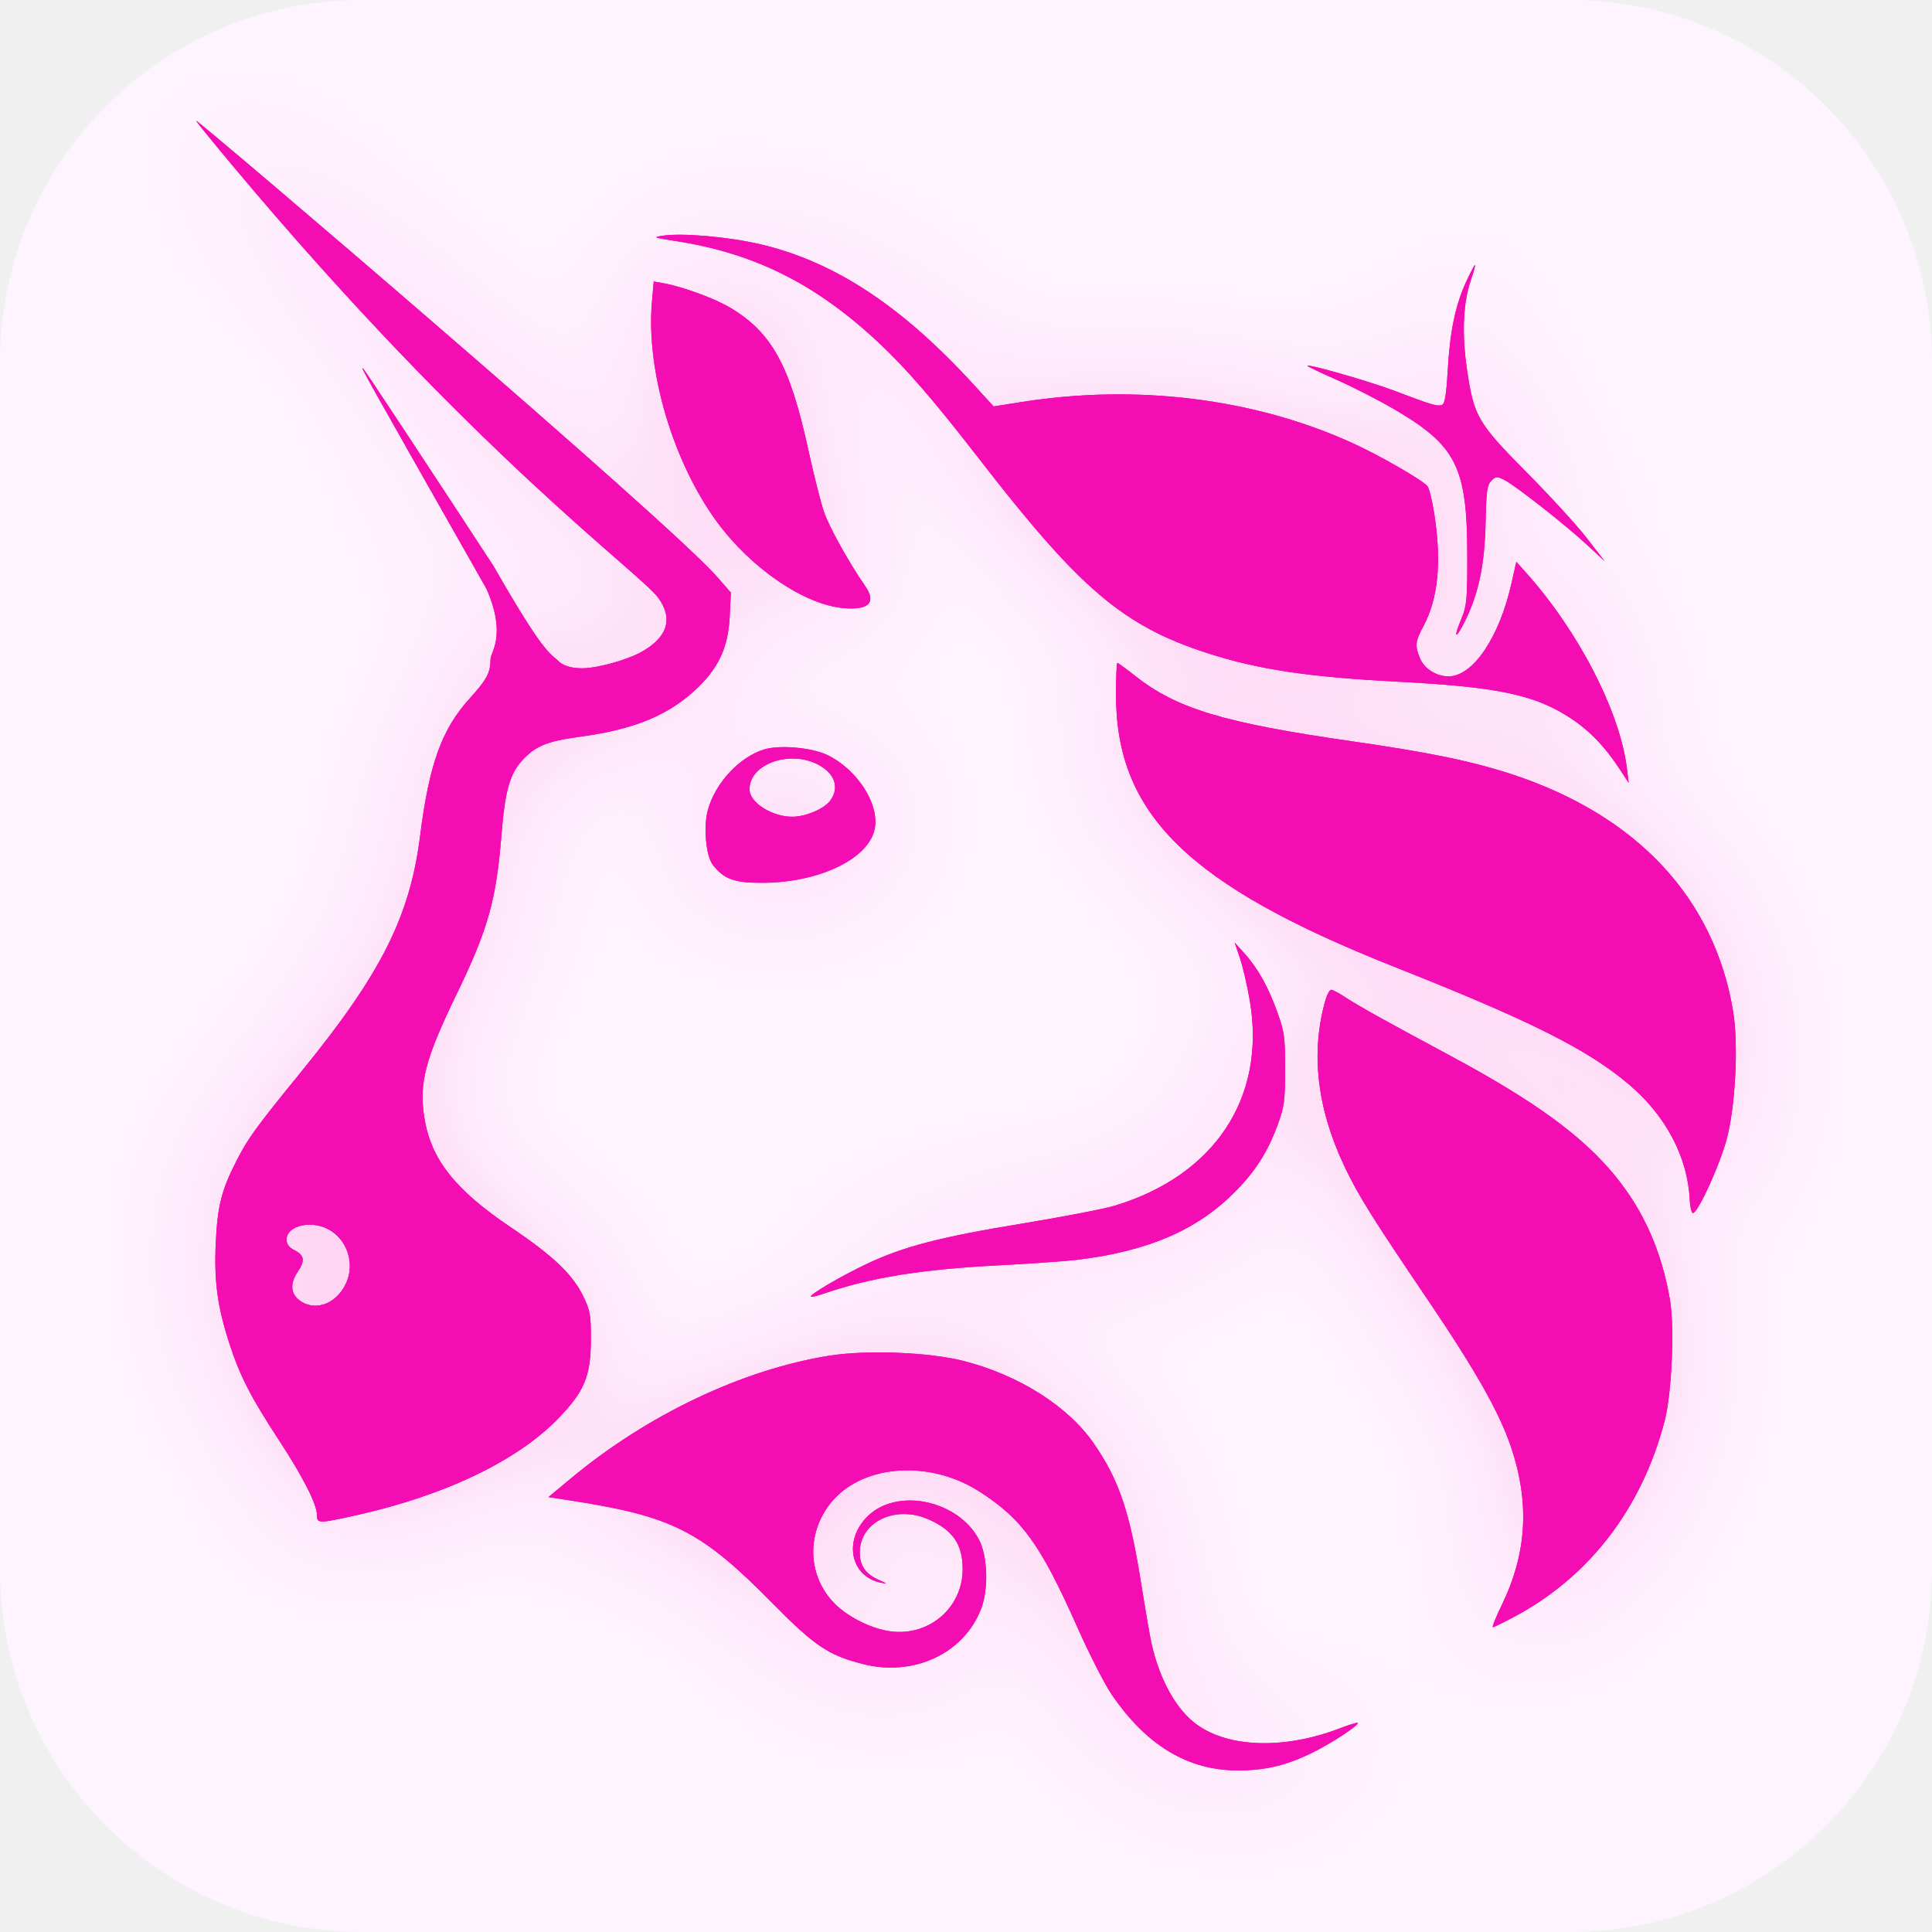
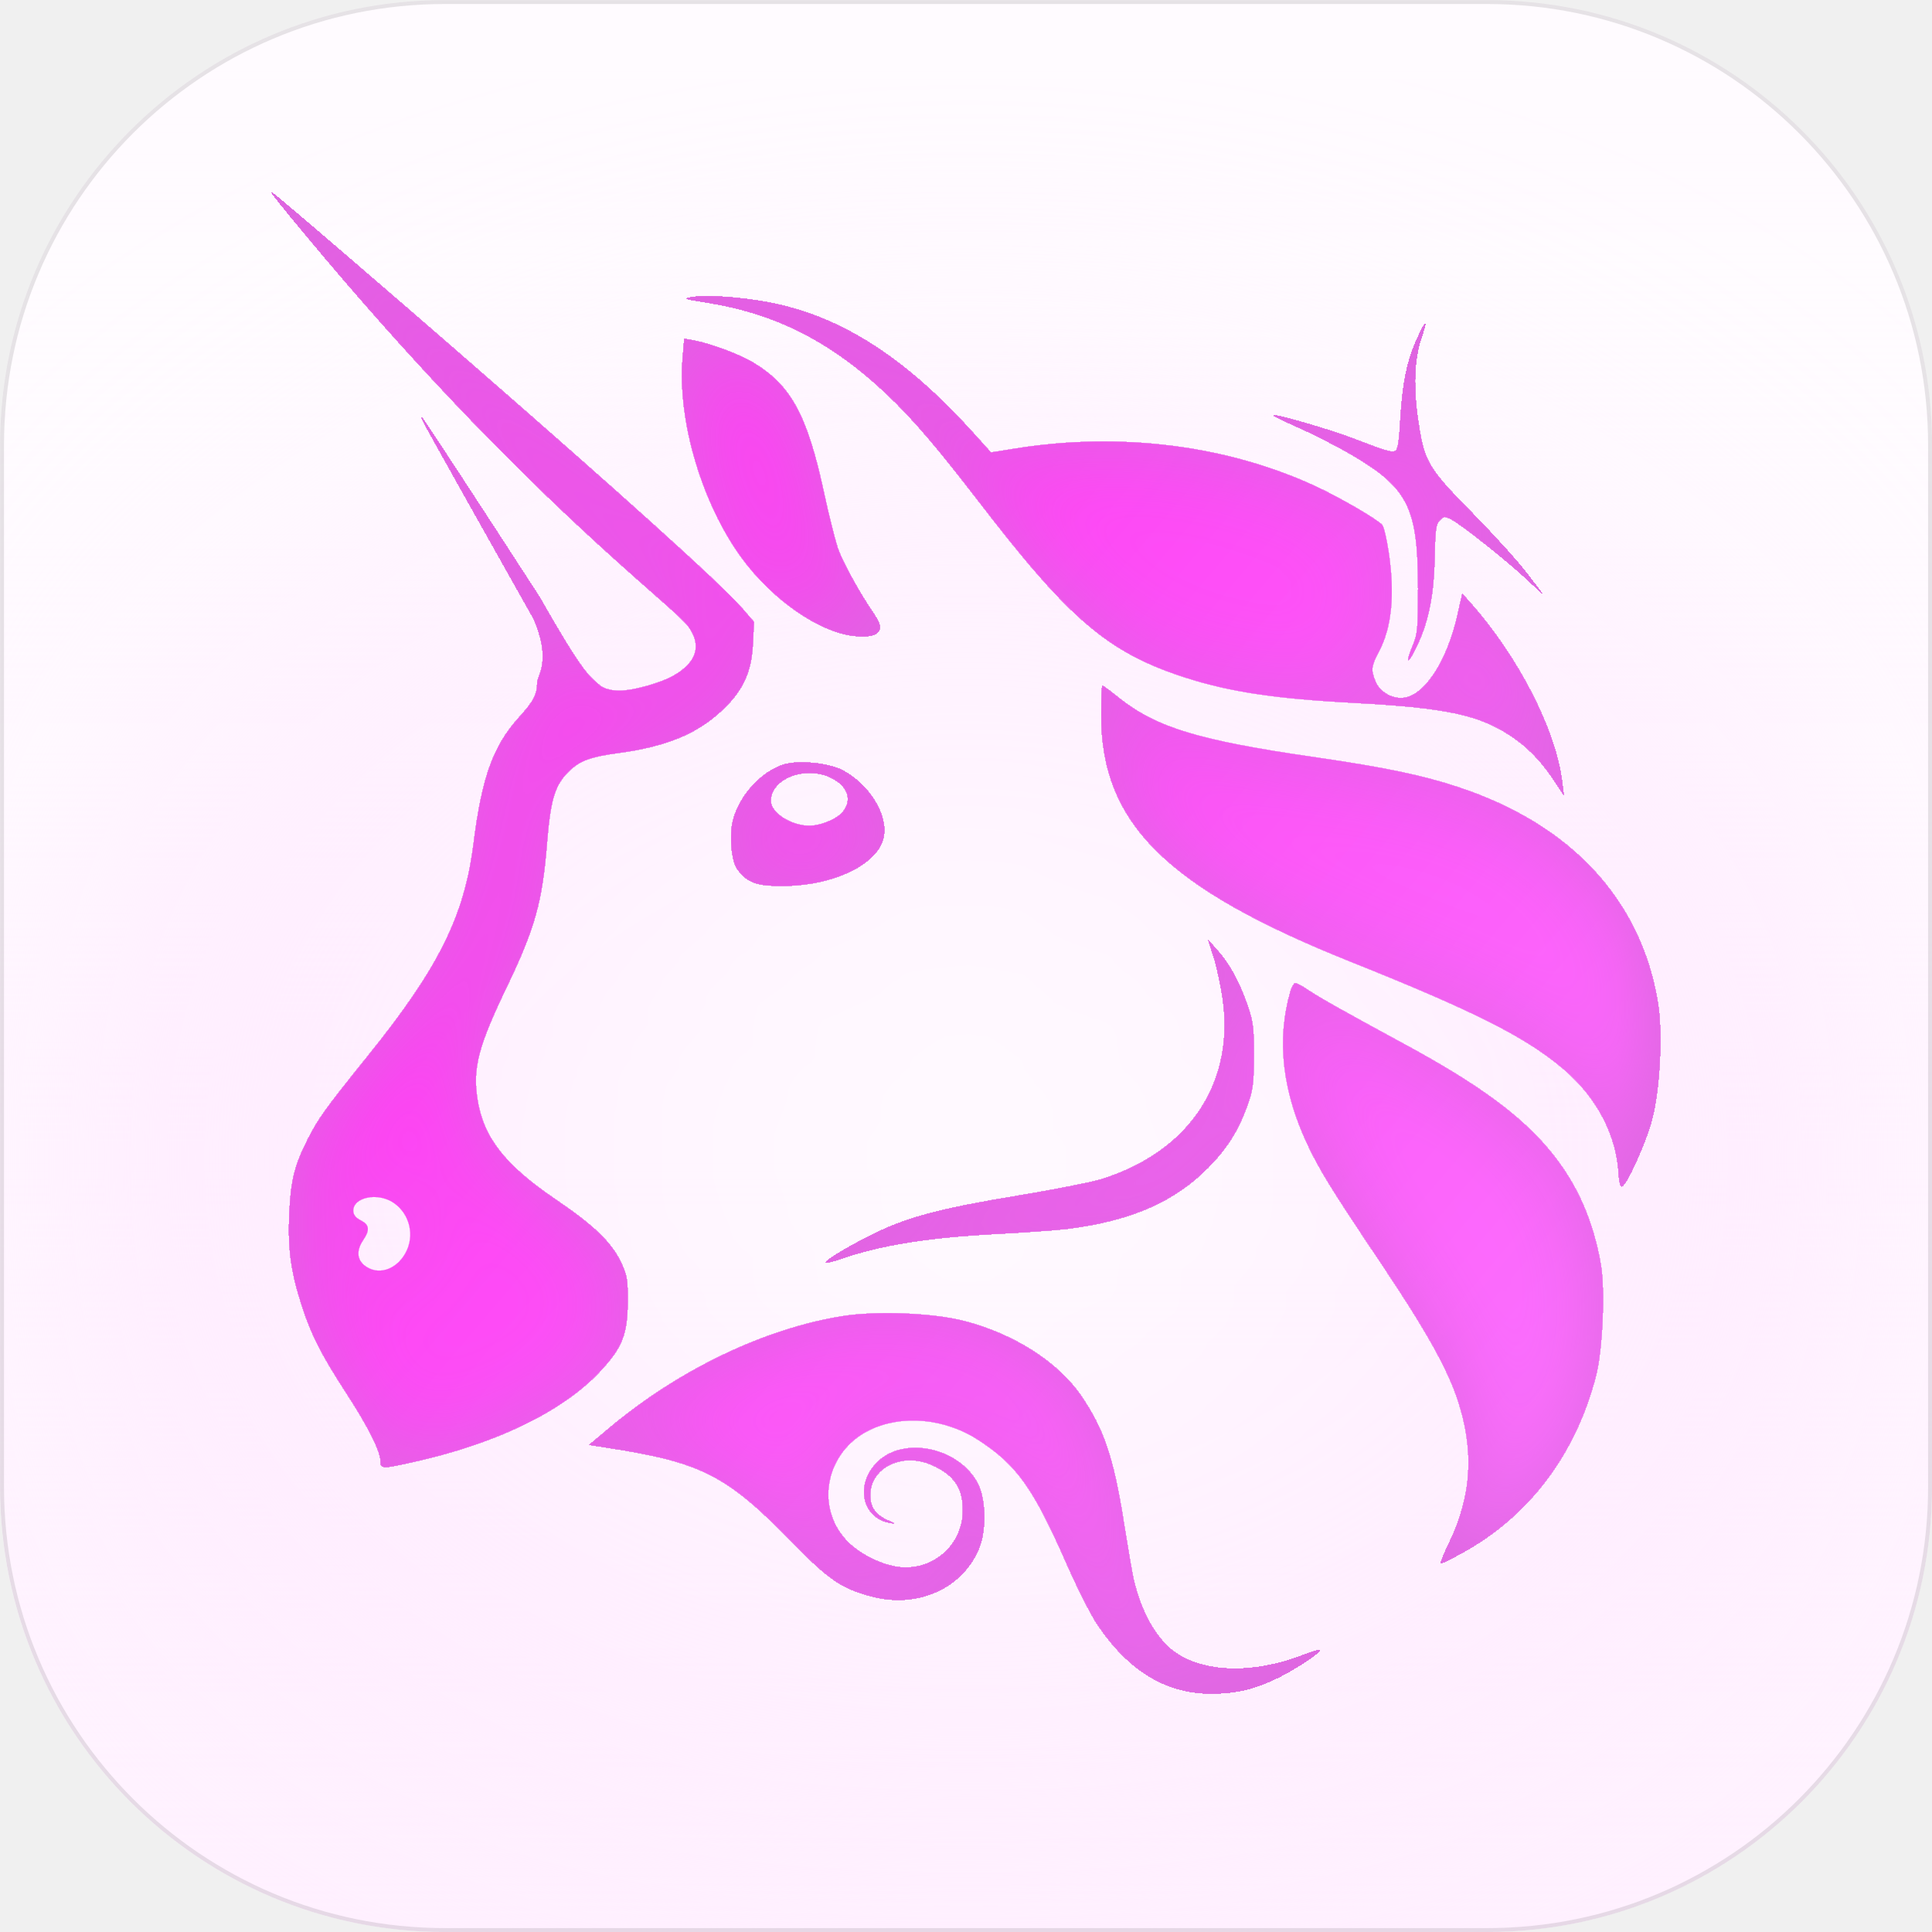
- <svg xmlns="http://www.w3.org/2000/svg" width="100" height="100" viewBox="0 0 100 100" fill="none">
-   <rect width="100" height="100" rx="18.75" fill="#FEF4FF" />
-   <g filter="url(#filter0_d_27438_17274)">
-     <path d="M74.934 19.156C75.05 17.138 75.328 15.807 75.885 14.591C76.106 14.11 76.313 13.716 76.345 13.716C76.377 13.716 76.281 14.071 76.131 14.505C75.726 15.685 75.659 17.299 75.939 19.177C76.293 21.559 76.495 21.902 79.046 24.476C80.243 25.683 81.635 27.205 82.139 27.859L83.057 29.047L82.139 28.198C81.017 27.159 78.437 25.134 77.867 24.844C77.485 24.65 77.428 24.653 77.192 24.885C76.975 25.098 76.929 25.419 76.899 26.935C76.852 29.297 76.526 30.813 75.738 32.329C75.312 33.149 75.245 32.974 75.631 32.049C75.918 31.358 75.948 31.054 75.945 28.767C75.941 24.172 75.388 23.067 72.147 21.175C71.326 20.696 69.972 20.004 69.14 19.639C68.307 19.273 67.646 18.954 67.67 18.931C67.762 18.84 70.923 19.751 72.196 20.234C74.088 20.953 74.401 21.046 74.631 20.959C74.785 20.901 74.859 20.458 74.934 19.156Z" fill="#F50DB4" />
-     <path d="M34.944 12.472C33.822 12.3 33.774 12.28 34.303 12.2C35.315 12.046 37.706 12.256 39.354 12.642C43.2 13.542 46.7 15.849 50.436 19.947L51.429 21.035L52.849 20.81C58.831 19.863 64.916 20.616 70.006 22.932C71.406 23.569 73.614 24.838 73.889 25.164C73.977 25.267 74.139 25.936 74.248 26.65C74.626 29.118 74.437 31.01 73.67 32.423C73.253 33.193 73.23 33.436 73.51 34.094C73.734 34.62 74.358 35.008 74.976 35.008C76.241 35.006 77.603 32.992 78.233 30.189L78.484 29.076L78.98 29.63C81.703 32.669 83.841 36.812 84.209 39.762L84.304 40.531L83.847 39.832C83.059 38.629 82.268 37.81 81.254 37.15C79.428 35.959 77.496 35.554 72.381 35.288C67.761 35.048 65.146 34.66 62.553 33.827C58.142 32.41 55.918 30.523 50.678 23.751C48.35 20.743 46.912 19.079 45.481 17.739C42.229 14.694 39.034 13.097 34.944 12.472Z" fill="#F50DB4" />
-     <path d="M37.126 27.038C34.846 23.947 33.436 19.207 33.741 15.665L33.836 14.568L34.354 14.661C35.329 14.836 37.009 15.452 37.795 15.923C39.954 17.215 40.889 18.915 41.84 23.281C42.118 24.56 42.483 26.007 42.651 26.497C42.922 27.285 43.945 29.128 44.777 30.324C45.376 31.186 44.978 31.594 43.654 31.476C41.632 31.296 38.892 29.434 37.126 27.038Z" fill="#F50DB4" />
-     <path d="M72.167 50.044C61.514 45.819 57.763 42.152 57.763 35.964C57.763 35.054 57.795 34.309 57.833 34.309C57.872 34.309 58.284 34.609 58.749 34.977C60.909 36.683 63.328 37.412 70.024 38.374C73.965 38.941 76.182 39.398 78.228 40.066C84.729 42.19 88.752 46.501 89.711 52.371C89.99 54.077 89.827 57.276 89.375 58.962C89.018 60.294 87.929 62.694 87.64 62.786C87.56 62.812 87.482 62.51 87.461 62.099C87.352 59.894 86.221 57.748 84.321 56.14C82.162 54.312 79.261 52.857 72.167 50.044Z" fill="#F50DB4" />
-     <path d="M64.689 51.799C64.555 51.016 64.324 50.017 64.174 49.579L63.902 48.781L64.407 49.339C65.106 50.111 65.658 51.1 66.126 52.416C66.483 53.421 66.523 53.72 66.52 55.353C66.518 56.956 66.473 57.292 66.143 58.196C65.623 59.622 64.978 60.633 63.895 61.719C61.949 63.669 59.448 64.749 55.837 65.198C55.21 65.275 53.381 65.406 51.773 65.489C47.721 65.697 45.054 66.125 42.657 66.954C42.313 67.073 42.005 67.146 41.974 67.115C41.877 67.02 43.508 66.062 44.856 65.422C46.757 64.521 48.648 64.029 52.886 63.334C54.98 62.99 57.142 62.573 57.691 62.407C62.876 60.842 65.541 56.801 64.689 51.799Z" fill="#F50DB4" />
-     <path d="M69.572 60.341C68.156 57.344 67.831 54.451 68.607 51.752C68.69 51.464 68.823 51.228 68.903 51.228C68.983 51.228 69.317 51.406 69.645 51.623C70.297 52.056 71.606 52.784 75.09 54.655C79.439 56.991 81.918 58.799 83.604 60.865C85.081 62.675 85.995 64.735 86.434 67.248C86.683 68.672 86.537 72.097 86.167 73.53C84.998 78.049 82.28 81.6 78.404 83.671C77.837 83.975 77.327 84.224 77.272 84.225C77.216 84.226 77.424 83.708 77.731 83.073C79.035 80.388 79.184 77.777 78.198 74.87C77.594 73.091 76.364 70.919 73.879 67.249C70.99 62.982 70.282 61.846 69.572 60.341Z" fill="#F50DB4" />
-     <path d="M29.561 76.511C33.514 73.223 38.432 70.888 42.912 70.171C44.843 69.862 48.06 69.984 49.848 70.435C52.714 71.158 55.277 72.776 56.611 74.704C57.914 76.588 58.473 78.23 59.055 81.883C59.285 83.325 59.534 84.772 59.61 85.099C60.047 86.993 60.897 88.506 61.952 89.266C63.626 90.473 66.508 90.548 69.344 89.459C69.826 89.274 70.243 89.146 70.273 89.175C70.376 89.275 68.948 90.217 67.94 90.713C66.585 91.38 65.507 91.638 64.075 91.638C61.477 91.638 59.321 90.336 57.522 87.682C57.167 87.16 56.372 85.596 55.753 84.206C53.853 79.938 52.915 78.638 50.709 77.215C48.79 75.977 46.314 75.755 44.452 76.654C42.005 77.836 41.323 80.915 43.075 82.867C43.771 83.642 45.07 84.311 46.132 84.442C48.118 84.685 49.826 83.196 49.826 81.221C49.826 79.938 49.325 79.206 48.065 78.645C46.344 77.88 44.494 78.775 44.503 80.367C44.507 81.046 44.807 81.473 45.498 81.781C45.941 81.978 45.952 81.994 45.59 81.92C44.011 81.598 43.641 79.722 44.911 78.477C46.435 76.983 49.587 77.642 50.67 79.682C51.124 80.539 51.177 82.246 50.781 83.276C49.894 85.583 47.306 86.796 44.681 86.135C42.895 85.686 42.167 85.2 40.013 83.014C36.269 79.215 34.815 78.479 29.418 77.649L28.384 77.49L29.561 76.511Z" fill="#F50DB4" />
-     <path fill-rule="evenodd" clip-rule="evenodd" d="M11.995 8.522C24.497 23.469 33.108 29.636 34.065 30.939C34.855 32.015 34.558 32.982 33.204 33.74C32.451 34.161 30.904 34.589 30.129 34.589C29.253 34.589 28.952 34.255 28.952 34.255C28.444 33.781 28.157 33.864 25.548 29.301C21.925 23.764 18.894 19.171 18.811 19.094C18.62 18.916 18.623 18.922 25.179 30.477C26.238 32.885 25.389 33.769 25.389 34.112C25.389 34.809 25.196 35.176 24.322 36.136C22.866 37.737 22.215 39.535 21.744 43.258C21.218 47.43 19.736 50.378 15.629 55.423C13.226 58.376 12.832 58.917 12.226 60.107C11.462 61.606 11.252 62.445 11.166 64.338C11.077 66.339 11.252 67.632 11.873 69.545C12.416 71.22 12.983 72.326 14.433 74.538C15.684 76.447 16.405 77.866 16.405 78.421C16.405 78.862 16.49 78.863 18.429 78.432C23.07 77.4 26.837 75.584 28.956 73.36C30.268 71.983 30.576 71.222 30.586 69.335C30.592 68.101 30.548 67.843 30.21 67.133C29.658 65.977 28.655 65.016 26.442 63.526C23.544 61.575 22.306 60.003 21.964 57.842C21.683 56.069 22.009 54.818 23.612 51.508C25.272 48.081 25.683 46.621 25.961 43.167C26.141 40.935 26.39 40.055 27.041 39.349C27.72 38.612 28.331 38.363 30.011 38.136C32.75 37.768 34.494 37.07 35.927 35.769C37.171 34.64 37.691 33.552 37.771 31.915L37.832 30.674L37.137 29.876C34.62 26.985 10.309 6.25 10.154 6.25C10.121 6.25 10.949 7.273 11.995 8.522ZM17.817 66.602C18.387 65.61 18.084 64.333 17.132 63.71C16.233 63.121 14.836 63.398 14.836 64.166C14.836 64.4 14.967 64.571 15.264 64.721C15.763 64.974 15.799 65.258 15.406 65.84C15.009 66.428 15.041 66.946 15.497 67.298C16.232 67.865 17.273 67.553 17.817 66.602Z" fill="#F50DB4" />
-     <path fill-rule="evenodd" clip-rule="evenodd" d="M39.56 38.788C38.274 39.176 37.025 40.519 36.638 41.926C36.402 42.785 36.535 44.291 36.889 44.756C37.46 45.508 38.013 45.706 39.508 45.695C42.436 45.675 44.982 44.438 45.278 42.892C45.52 41.624 44.402 39.867 42.862 39.096C42.068 38.698 40.378 38.54 39.56 38.788ZM42.983 41.424C43.435 40.792 43.237 40.109 42.469 39.647C41.007 38.767 38.795 39.495 38.795 40.856C38.795 41.534 39.948 42.273 41.006 42.273C41.709 42.273 42.672 41.859 42.983 41.424Z" fill="#F50DB4" />
+ <svg xmlns="http://www.w3.org/2000/svg" width="20" height="20" viewBox="0 0 20 20" fill="none">
+   <g clip-path="url(#clip0_2450_35919)">
+     <rect width="20" height="20" rx="4.606" fill="#FFFBFF" />
+     <rect width="20" height="20" rx="4.606" fill="url(#paint0_linear_2450_35919)" />
+     <g filter="url(#filter0_f_2450_35919)">
+       <ellipse cx="10" cy="12" rx="9.667" ry="7.667" fill="url(#paint1_radial_2450_35919)" fill-opacity="0.8" />
+     </g>
+     <g filter="url(#filter1_i_2450_35919)">
+       <path d="M14.497 4.342C14.518 3.975 14.568 3.733 14.669 3.511C14.709 3.424 14.746 3.352 14.752 3.352C14.758 3.352 14.74 3.417 14.713 3.496C14.64 3.71 14.628 4.004 14.679 4.346C14.742 4.779 14.779 4.842 15.239 5.31C15.455 5.53 15.706 5.807 15.797 5.926L15.963 6.142L15.797 5.987C15.595 5.798 15.129 5.43 15.026 5.377C14.957 5.342 14.947 5.342 14.905 5.384C14.866 5.423 14.857 5.482 14.852 5.757C14.843 6.187 14.784 6.463 14.642 6.739C14.566 6.888 14.553 6.856 14.623 6.688C14.675 6.562 14.68 6.507 14.68 6.091C14.679 5.255 14.579 5.054 13.995 4.709C13.847 4.622 13.602 4.496 13.452 4.43C13.302 4.363 13.183 4.305 13.187 4.301C13.204 4.285 13.774 4.45 14.003 4.538C14.345 4.669 14.401 4.686 14.443 4.67C14.47 4.659 14.484 4.579 14.497 4.342Z" fill="url(#paint2_linear_2450_35919)" />
+       <path d="M7.284 3.126C7.082 3.094 7.073 3.091 7.168 3.076C7.351 3.048 7.782 3.086 8.08 3.157C8.773 3.32 9.405 3.74 10.079 4.486L10.258 4.684L10.514 4.643C11.593 4.471 12.69 4.608 13.608 5.029C13.861 5.145 14.259 5.376 14.309 5.435C14.325 5.454 14.354 5.576 14.374 5.706C14.442 6.155 14.408 6.499 14.269 6.756C14.194 6.896 14.19 6.94 14.241 7.06C14.281 7.156 14.393 7.227 14.505 7.226C14.733 7.226 14.979 6.86 15.092 6.35L15.138 6.147L15.227 6.248C15.718 6.801 16.104 7.555 16.17 8.092L16.188 8.231L16.105 8.104C15.963 7.885 15.82 7.736 15.637 7.616C15.308 7.399 14.96 7.326 14.037 7.277C13.203 7.234 12.732 7.163 12.264 7.012C11.468 6.754 11.067 6.41 10.122 5.178C9.702 4.631 9.443 4.328 9.185 4.084C8.598 3.53 8.022 3.239 7.284 3.126Z" fill="url(#paint3_linear_2450_35919)" />
+       <path d="M7.678 5.776C7.266 5.214 7.012 4.351 7.067 3.707L7.084 3.507L7.178 3.524C7.354 3.556 7.657 3.668 7.798 3.754C8.188 3.989 8.356 4.298 8.528 5.093C8.578 5.325 8.644 5.589 8.674 5.678C8.723 5.821 8.908 6.156 9.058 6.374C9.166 6.531 9.094 6.605 8.855 6.584C8.49 6.551 7.996 6.212 7.678 5.776Z" fill="url(#paint4_linear_2450_35919)" />
+       <path d="M13.998 9.962C12.077 9.194 11.4 8.526 11.4 7.4C11.4 7.235 11.406 7.099 11.413 7.099C11.42 7.099 11.494 7.154 11.578 7.221C11.968 7.531 12.404 7.664 13.612 7.839C14.322 7.942 14.723 8.025 15.091 8.147C16.264 8.533 16.99 9.318 17.163 10.386C17.213 10.696 17.184 11.278 17.102 11.585C17.038 11.828 16.841 12.264 16.789 12.281C16.775 12.286 16.761 12.231 16.757 12.156C16.737 11.755 16.533 11.364 16.191 11.072C15.801 10.739 15.278 10.474 13.998 9.962Z" fill="url(#paint5_linear_2450_35919)" />
+       <path d="M12.649 10.282C12.625 10.139 12.584 9.958 12.556 9.878L12.508 9.733L12.598 9.834C12.725 9.975 12.824 10.155 12.909 10.394C12.973 10.577 12.98 10.631 12.98 10.928C12.979 11.22 12.971 11.281 12.912 11.446C12.818 11.705 12.701 11.889 12.506 12.087C12.155 12.442 11.704 12.638 11.053 12.72C10.94 12.734 10.61 12.758 10.32 12.773C9.589 12.811 9.108 12.889 8.675 13.04C8.613 13.061 8.558 13.074 8.552 13.069C8.535 13.052 8.829 12.877 9.072 12.761C9.415 12.597 9.756 12.507 10.521 12.381C10.898 12.318 11.288 12.242 11.387 12.212C12.322 11.927 12.803 11.192 12.649 10.282Z" fill="url(#paint6_linear_2450_35919)" />
+       <path d="M13.53 11.836C13.275 11.291 13.216 10.764 13.356 10.273C13.371 10.221 13.395 10.178 13.409 10.178C13.424 10.178 13.484 10.21 13.543 10.25C13.661 10.329 13.897 10.461 14.525 10.802C15.31 11.226 15.757 11.556 16.061 11.932C16.328 12.261 16.492 12.636 16.572 13.093C16.617 13.352 16.59 13.975 16.523 14.236C16.312 15.059 15.822 15.704 15.123 16.081C15.021 16.137 14.929 16.182 14.919 16.182C14.909 16.182 14.946 16.088 15.002 15.973C15.237 15.484 15.264 15.009 15.086 14.48C14.977 14.156 14.755 13.761 14.307 13.093C13.786 12.317 13.658 12.11 13.53 11.836Z" fill="url(#paint7_linear_2450_35919)" />
+       <path d="M6.313 14.779C7.026 14.18 7.913 13.755 8.721 13.625C9.07 13.569 9.65 13.591 9.972 13.673C10.489 13.804 10.952 14.099 11.192 14.45C11.427 14.793 11.528 15.091 11.633 15.756C11.675 16.018 11.72 16.282 11.733 16.341C11.812 16.686 11.966 16.961 12.156 17.1C12.458 17.319 12.978 17.333 13.489 17.135C13.576 17.101 13.651 17.078 13.657 17.083C13.675 17.101 13.418 17.273 13.236 17.363C12.991 17.484 12.797 17.531 12.539 17.531C12.07 17.531 11.681 17.294 11.357 16.811C11.293 16.716 11.149 16.432 11.038 16.179C10.695 15.402 10.526 15.165 10.128 14.907C9.782 14.681 9.335 14.641 8.999 14.805C8.558 15.02 8.435 15.58 8.751 15.935C8.876 16.076 9.111 16.198 9.302 16.222C9.66 16.266 9.968 15.995 9.968 15.636C9.968 15.402 9.878 15.269 9.651 15.167C9.34 15.028 9.007 15.191 9.008 15.48C9.009 15.604 9.063 15.681 9.188 15.738C9.268 15.773 9.27 15.776 9.204 15.763C8.92 15.704 8.853 15.363 9.082 15.136C9.357 14.864 9.925 14.984 10.121 15.356C10.203 15.512 10.212 15.822 10.141 16.01C9.981 16.429 9.514 16.65 9.041 16.53C8.718 16.448 8.587 16.36 8.198 15.962C7.523 15.271 7.261 15.137 6.287 14.986L6.101 14.957L6.313 14.779Z" fill="url(#paint8_linear_2450_35919)" />
+       <path fill-rule="evenodd" clip-rule="evenodd" d="M3.145 2.407C5.4 5.127 6.953 6.249 7.126 6.486C7.268 6.682 7.214 6.858 6.97 6.996C6.835 7.072 6.555 7.15 6.416 7.15C6.258 7.15 6.203 7.09 6.203 7.09C6.112 7.003 6.06 7.018 5.589 6.188C4.936 5.18 4.389 4.345 4.374 4.331C4.34 4.298 4.34 4.299 5.523 6.402C5.714 6.84 5.561 7.001 5.561 7.063C5.561 7.19 5.526 7.257 5.368 7.432C5.106 7.723 4.988 8.05 4.903 8.728C4.808 9.487 4.541 10.023 3.8 10.941C3.367 11.479 3.296 11.577 3.186 11.794C3.049 12.066 3.011 12.219 2.995 12.563C2.979 12.928 3.011 13.163 3.123 13.511C3.221 13.816 3.323 14.017 3.584 14.42C3.81 14.767 3.94 15.025 3.94 15.126C3.94 15.206 3.956 15.207 4.305 15.128C5.142 14.94 5.822 14.61 6.204 14.205C6.441 13.954 6.496 13.816 6.498 13.473C6.499 13.248 6.491 13.201 6.43 13.072C6.331 12.862 6.15 12.687 5.751 12.416C5.228 12.061 5.004 11.775 4.943 11.382C4.892 11.059 4.951 10.831 5.24 10.229C5.54 9.605 5.614 9.34 5.664 8.711C5.696 8.305 5.741 8.145 5.859 8.016C5.981 7.882 6.091 7.837 6.394 7.796C6.888 7.729 7.203 7.602 7.461 7.365C7.686 7.159 7.78 6.962 7.794 6.664L7.805 6.438L7.68 6.293C7.226 5.767 2.841 1.994 2.813 1.994C2.807 1.994 2.956 2.18 3.145 2.407ZM4.195 12.976C4.298 12.795 4.243 12.563 4.071 12.449C3.909 12.342 3.657 12.393 3.657 12.532C3.657 12.575 3.681 12.606 3.734 12.633C3.824 12.679 3.831 12.731 3.76 12.837C3.688 12.944 3.694 13.038 3.776 13.102C3.909 13.205 4.097 13.149 4.195 12.976Z" fill="url(#paint9_linear_2450_35919)" />
+       <path fill-rule="evenodd" clip-rule="evenodd" d="M8.117 7.914C7.885 7.985 7.659 8.229 7.59 8.485C7.547 8.642 7.571 8.916 7.635 9C7.738 9.137 7.838 9.173 8.107 9.171C8.636 9.168 9.095 8.942 9.148 8.661C9.192 8.43 8.99 8.111 8.712 7.97C8.569 7.898 8.264 7.869 8.117 7.914ZM8.734 8.394C8.816 8.279 8.78 8.155 8.641 8.071C8.378 7.911 7.979 8.043 7.979 8.291C7.979 8.414 8.187 8.548 8.377 8.548C8.504 8.548 8.678 8.473 8.734 8.394Z" fill="url(#paint10_linear_2450_35919)" />
+     </g>
  </g>
-   <path d="M74.934 19.156C75.05 17.138 75.328 15.807 75.885 14.591C76.106 14.11 76.313 13.716 76.345 13.716C76.377 13.716 76.281 14.071 76.131 14.505C75.726 15.685 75.659 17.299 75.939 19.177C76.293 21.559 76.495 21.902 79.046 24.476C80.243 25.683 81.635 27.205 82.139 27.859L83.057 29.047L82.139 28.198C81.017 27.159 78.437 25.134 77.867 24.844C77.485 24.65 77.428 24.653 77.192 24.885C76.975 25.098 76.929 25.419 76.899 26.935C76.852 29.297 76.526 30.813 75.738 32.329C75.312 33.149 75.245 32.974 75.631 32.049C75.918 31.358 75.948 31.054 75.945 28.767C75.941 24.172 75.388 23.067 72.147 21.175C71.326 20.696 69.972 20.004 69.14 19.639C68.307 19.273 67.646 18.954 67.67 18.931C67.762 18.84 70.923 19.751 72.196 20.234C74.088 20.953 74.401 21.046 74.631 20.959C74.785 20.901 74.859 20.458 74.934 19.156Z" fill="#F50DB4" />
-   <path d="M34.944 12.472C33.822 12.3 33.774 12.28 34.303 12.2C35.315 12.046 37.706 12.256 39.354 12.642C43.2 13.542 46.7 15.849 50.436 19.947L51.429 21.035L52.849 20.81C58.831 19.863 64.916 20.616 70.006 22.932C71.406 23.569 73.614 24.838 73.889 25.164C73.977 25.267 74.139 25.936 74.248 26.65C74.626 29.118 74.437 31.01 73.67 32.423C73.253 33.193 73.23 33.436 73.51 34.094C73.734 34.62 74.358 35.008 74.976 35.008C76.241 35.006 77.603 32.992 78.233 30.189L78.484 29.076L78.98 29.63C81.703 32.669 83.841 36.812 84.209 39.762L84.304 40.531L83.847 39.832C83.059 38.629 82.268 37.81 81.254 37.15C79.428 35.959 77.496 35.554 72.381 35.288C67.761 35.048 65.146 34.66 62.553 33.827C58.142 32.41 55.918 30.523 50.678 23.751C48.35 20.743 46.912 19.079 45.481 17.739C42.229 14.694 39.034 13.097 34.944 12.472Z" fill="#F50DB4" />
-   <path d="M37.126 27.038C34.846 23.947 33.436 19.207 33.741 15.665L33.836 14.568L34.354 14.661C35.329 14.836 37.009 15.452 37.795 15.923C39.954 17.215 40.889 18.915 41.84 23.281C42.118 24.56 42.483 26.007 42.651 26.497C42.922 27.285 43.945 29.128 44.777 30.324C45.376 31.186 44.978 31.594 43.654 31.476C41.632 31.296 38.892 29.434 37.126 27.038Z" fill="#F50DB4" />
-   <path d="M72.167 50.044C61.514 45.819 57.763 42.152 57.763 35.964C57.763 35.054 57.795 34.309 57.833 34.309C57.872 34.309 58.284 34.609 58.749 34.977C60.909 36.683 63.328 37.412 70.024 38.374C73.965 38.941 76.182 39.398 78.228 40.066C84.729 42.19 88.752 46.501 89.711 52.371C89.99 54.077 89.827 57.276 89.375 58.962C89.018 60.294 87.929 62.694 87.64 62.786C87.56 62.812 87.482 62.51 87.461 62.099C87.352 59.894 86.221 57.748 84.321 56.14C82.162 54.312 79.261 52.857 72.167 50.044Z" fill="#F50DB4" />
-   <path d="M64.689 51.799C64.555 51.016 64.324 50.017 64.174 49.579L63.902 48.781L64.407 49.339C65.106 50.111 65.658 51.1 66.126 52.416C66.483 53.421 66.523 53.72 66.52 55.353C66.518 56.956 66.473 57.292 66.143 58.196C65.623 59.622 64.978 60.633 63.895 61.719C61.949 63.669 59.448 64.749 55.837 65.198C55.21 65.275 53.381 65.406 51.773 65.489C47.721 65.697 45.054 66.125 42.657 66.954C42.313 67.073 42.005 67.146 41.974 67.115C41.877 67.02 43.508 66.062 44.856 65.422C46.757 64.521 48.648 64.029 52.886 63.334C54.98 62.99 57.142 62.573 57.691 62.407C62.876 60.842 65.541 56.801 64.689 51.799Z" fill="#F50DB4" />
-   <path d="M69.572 60.341C68.156 57.344 67.831 54.451 68.607 51.752C68.69 51.464 68.823 51.228 68.903 51.228C68.983 51.228 69.317 51.406 69.645 51.623C70.297 52.056 71.606 52.784 75.09 54.655C79.439 56.991 81.918 58.799 83.604 60.865C85.081 62.675 85.995 64.735 86.434 67.248C86.683 68.672 86.537 72.097 86.167 73.53C84.998 78.049 82.28 81.6 78.404 83.671C77.837 83.975 77.327 84.224 77.272 84.225C77.216 84.226 77.424 83.708 77.731 83.073C79.035 80.388 79.184 77.777 78.198 74.87C77.594 73.091 76.364 70.919 73.879 67.249C70.99 62.982 70.282 61.846 69.572 60.341Z" fill="#F50DB4" />
-   <path d="M29.561 76.511C33.514 73.223 38.432 70.888 42.912 70.171C44.843 69.862 48.06 69.984 49.848 70.435C52.714 71.158 55.277 72.776 56.611 74.704C57.914 76.588 58.473 78.23 59.055 81.883C59.285 83.325 59.534 84.772 59.61 85.099C60.047 86.993 60.897 88.506 61.952 89.266C63.626 90.473 66.508 90.548 69.344 89.459C69.826 89.274 70.243 89.146 70.273 89.175C70.376 89.275 68.948 90.217 67.94 90.713C66.585 91.38 65.507 91.638 64.075 91.638C61.477 91.638 59.321 90.336 57.522 87.682C57.167 87.16 56.372 85.596 55.753 84.206C53.853 79.938 52.915 78.638 50.709 77.215C48.79 75.977 46.314 75.755 44.452 76.654C42.005 77.836 41.323 80.915 43.075 82.867C43.771 83.642 45.07 84.311 46.132 84.442C48.118 84.685 49.826 83.196 49.826 81.221C49.826 79.938 49.325 79.206 48.065 78.645C46.344 77.88 44.494 78.775 44.503 80.367C44.507 81.046 44.807 81.473 45.498 81.781C45.941 81.978 45.952 81.994 45.59 81.92C44.011 81.598 43.641 79.722 44.911 78.477C46.435 76.983 49.587 77.642 50.67 79.682C51.124 80.539 51.177 82.246 50.781 83.276C49.894 85.583 47.306 86.796 44.681 86.135C42.895 85.686 42.167 85.2 40.013 83.014C36.269 79.215 34.815 78.479 29.418 77.649L28.384 77.49L29.561 76.511Z" fill="#F50DB4" />
-   <path fill-rule="evenodd" clip-rule="evenodd" d="M11.995 8.522C24.497 23.469 33.108 29.636 34.065 30.939C34.855 32.015 34.558 32.982 33.204 33.74C32.451 34.161 30.904 34.589 30.129 34.589C29.253 34.589 28.952 34.255 28.952 34.255C28.444 33.781 28.157 33.864 25.548 29.301C21.925 23.764 18.894 19.171 18.811 19.094C18.62 18.916 18.623 18.922 25.179 30.477C26.238 32.885 25.389 33.769 25.389 34.112C25.389 34.809 25.196 35.176 24.322 36.136C22.866 37.737 22.215 39.535 21.744 43.258C21.218 47.43 19.736 50.378 15.629 55.423C13.226 58.376 12.832 58.917 12.226 60.107C11.462 61.606 11.252 62.445 11.166 64.338C11.077 66.339 11.252 67.632 11.873 69.545C12.416 71.22 12.983 72.326 14.433 74.538C15.684 76.447 16.405 77.866 16.405 78.421C16.405 78.862 16.49 78.863 18.429 78.432C23.07 77.4 26.837 75.584 28.956 73.36C30.268 71.983 30.576 71.222 30.586 69.335C30.592 68.101 30.548 67.843 30.21 67.133C29.658 65.977 28.655 65.016 26.442 63.526C23.544 61.575 22.306 60.003 21.964 57.842C21.683 56.069 22.009 54.818 23.612 51.508C25.272 48.081 25.683 46.621 25.961 43.167C26.141 40.935 26.39 40.055 27.041 39.349C27.72 38.612 28.331 38.363 30.011 38.136C32.75 37.768 34.494 37.07 35.927 35.769C37.171 34.64 37.691 33.552 37.771 31.915L37.832 30.674L37.137 29.876C34.62 26.985 10.309 6.25 10.154 6.25C10.121 6.25 10.949 7.273 11.995 8.522ZM17.817 66.602C18.387 65.61 18.084 64.333 17.132 63.71C16.233 63.121 14.836 63.398 14.836 64.166C14.836 64.4 14.967 64.571 15.264 64.721C15.763 64.974 15.799 65.258 15.406 65.84C15.009 66.428 15.041 66.946 15.497 67.298C16.232 67.865 17.273 67.553 17.817 66.602Z" fill="#F50DB4" />
-   <path fill-rule="evenodd" clip-rule="evenodd" d="M39.56 38.788C38.274 39.176 37.025 40.519 36.638 41.926C36.402 42.785 36.535 44.291 36.889 44.756C37.46 45.508 38.013 45.706 39.508 45.695C42.436 45.675 44.982 44.438 45.278 42.892C45.52 41.624 44.402 39.867 42.862 39.096C42.068 38.698 40.378 38.54 39.56 38.788ZM42.983 41.424C43.435 40.792 43.237 40.109 42.469 39.647C41.007 38.767 38.795 39.495 38.795 40.856C38.795 41.534 39.948 42.273 41.006 42.273C41.709 42.273 42.672 41.859 42.983 41.424Z" fill="#F50DB4" />
+   <rect x="0.021" y="0.021" width="19.959" height="19.959" rx="4.585" stroke="black" stroke-opacity="0.1" stroke-width="0.041" />
  <defs>
-     <filter id="filter0_d_27438_17274" x="4.153" y="0.25" width="91.695" height="97.388" filterUnits="userSpaceOnUse" color-interpolation-filters="sRGB">
+     <filter id="filter0_f_2450_35919" x="-3.167" y="0.833" width="26.333" height="22.333" filterUnits="userSpaceOnUse" color-interpolation-filters="sRGB">
      <feFlood flood-opacity="0" result="BackgroundImageFix" />
+       <feBlend mode="normal" in="SourceGraphic" in2="BackgroundImageFix" result="shape" />
+       <feGaussianBlur stdDeviation="1.75" result="effect1_foregroundBlur_2450_35919" />
+     </filter>
+     <filter id="filter1_i_2450_35919" x="2.812" y="1.994" width="14.375" height="15.538" filterUnits="userSpaceOnUse" color-interpolation-filters="sRGB">
+       <feFlood flood-opacity="0" result="BackgroundImageFix" />
+       <feBlend mode="normal" in="SourceGraphic" in2="BackgroundImageFix" result="shape" />
      <feColorMatrix in="SourceAlpha" type="matrix" values="0 0 0 0 0 0 0 0 0 0 0 0 0 0 0 0 0 0 127 0" result="hardAlpha" />
      <feOffset />
-       <feGaussianBlur stdDeviation="3" />
-       <feComposite in2="hardAlpha" operator="out" />
-       <feColorMatrix type="matrix" values="0 0 0 0 1 0 0 0 0 0 0 0 0 0 0.605 0 0 0 0.15 0" />
-       <feBlend mode="normal" in2="BackgroundImageFix" result="effect1_dropShadow_27438_17274" />
-       <feBlend mode="normal" in="SourceGraphic" in2="effect1_dropShadow_27438_17274" result="shape" />
+       <feGaussianBlur stdDeviation="0.472" />
+       <feComposite in2="hardAlpha" operator="arithmetic" k2="-1" k3="1" />
+       <feColorMatrix type="matrix" values="0 0 0 0 0.865 0 0 0 0 0.401 0 0 0 0 0.875 0 0 0 1 0" />
+       <feBlend mode="normal" in2="shape" result="effect1_innerShadow_2450_35919" />
    </filter>
+     <linearGradient id="paint0_linear_2450_35919" x1="7.667" y1="20" x2="7.667" y2="0" gradientUnits="userSpaceOnUse">
+       <stop stop-color="#FFF1FF" />
+       <stop offset="1" stop-color="white" stop-opacity="0" />
+     </linearGradient>
+     <radialGradient id="paint1_radial_2450_35919" cx="0" cy="0" r="1" gradientUnits="userSpaceOnUse" gradientTransform="translate(10.0123 11.9901) rotate(35.9783) scale(9.71138 9.26994)">
+       <stop stop-color="white" />
+       <stop offset="1" stop-color="#FFE3FF" />
+     </radialGradient>
+     <linearGradient id="paint2_linear_2450_35919" x1="16.465" y1="15.099" x2="7.333" y2="7.333" gradientUnits="userSpaceOnUse">
+       <stop stop-color="#FC72FF" />
+       <stop offset="1" stop-color="#FF41F4" />
+     </linearGradient>
+     <linearGradient id="paint3_linear_2450_35919" x1="16.465" y1="15.099" x2="7.333" y2="7.333" gradientUnits="userSpaceOnUse">
+       <stop stop-color="#FC72FF" />
+       <stop offset="1" stop-color="#FF41F4" />
+     </linearGradient>
+     <linearGradient id="paint4_linear_2450_35919" x1="16.465" y1="15.099" x2="7.333" y2="7.333" gradientUnits="userSpaceOnUse">
+       <stop stop-color="#FC72FF" />
+       <stop offset="1" stop-color="#FF41F4" />
+     </linearGradient>
+     <linearGradient id="paint5_linear_2450_35919" x1="16.465" y1="15.099" x2="7.333" y2="7.333" gradientUnits="userSpaceOnUse">
+       <stop stop-color="#FC72FF" />
+       <stop offset="1" stop-color="#FF41F4" />
+     </linearGradient>
+     <linearGradient id="paint6_linear_2450_35919" x1="16.465" y1="15.099" x2="7.333" y2="7.333" gradientUnits="userSpaceOnUse">
+       <stop stop-color="#FC72FF" />
+       <stop offset="1" stop-color="#FF41F4" />
+     </linearGradient>
+     <linearGradient id="paint7_linear_2450_35919" x1="16.465" y1="15.099" x2="7.333" y2="7.333" gradientUnits="userSpaceOnUse">
+       <stop stop-color="#FC72FF" />
+       <stop offset="1" stop-color="#FF41F4" />
+     </linearGradient>
+     <linearGradient id="paint8_linear_2450_35919" x1="16.465" y1="15.099" x2="7.333" y2="7.333" gradientUnits="userSpaceOnUse">
+       <stop stop-color="#FC72FF" />
+       <stop offset="1" stop-color="#FF41F4" />
+     </linearGradient>
+     <linearGradient id="paint9_linear_2450_35919" x1="16.465" y1="15.099" x2="7.333" y2="7.333" gradientUnits="userSpaceOnUse">
+       <stop stop-color="#FC72FF" />
+       <stop offset="1" stop-color="#FF41F4" />
+     </linearGradient>
+     <linearGradient id="paint10_linear_2450_35919" x1="16.465" y1="15.099" x2="7.333" y2="7.333" gradientUnits="userSpaceOnUse">
+       <stop stop-color="#FC72FF" />
+       <stop offset="1" stop-color="#FF41F4" />
+     </linearGradient>
+     <clipPath id="clip0_2450_35919">
+       <rect width="20" height="20" rx="4.606" fill="white" />
+     </clipPath>
  </defs>
</svg>
